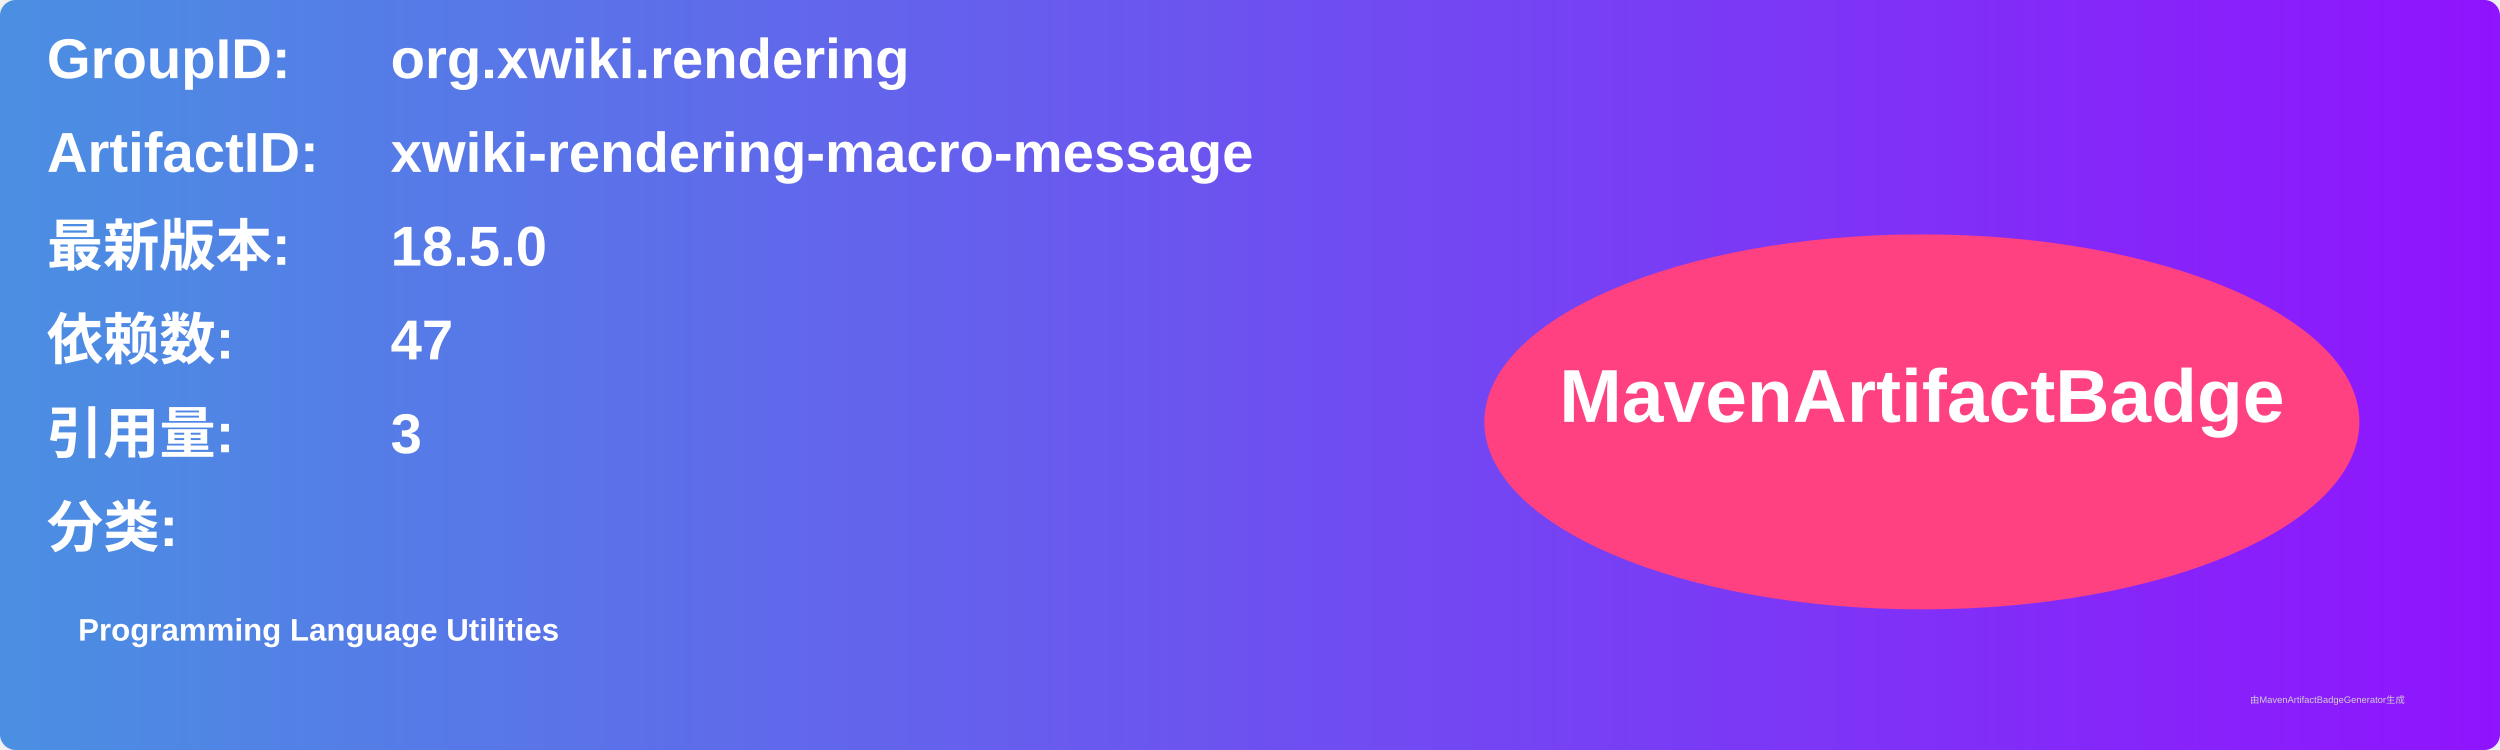
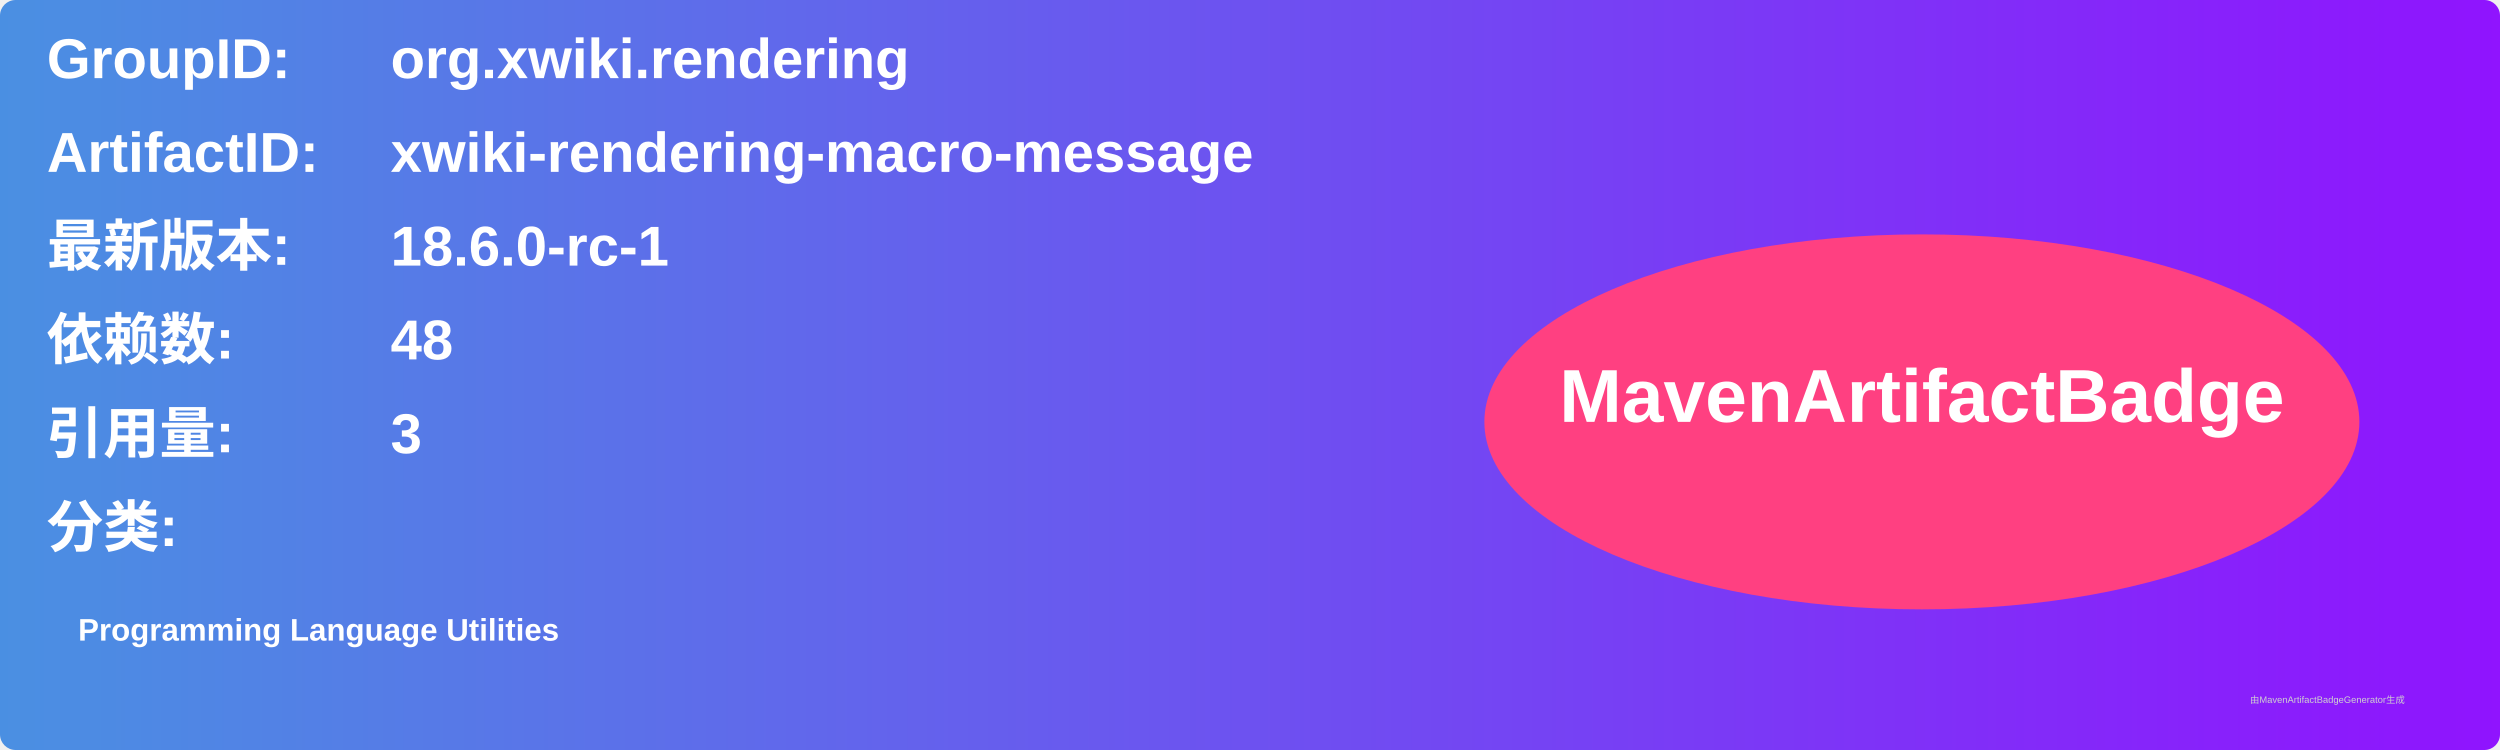
<svg xmlns="http://www.w3.org/2000/svg" width="800" height="240" viewBox="0 0 800 240">
  <linearGradient id="grad" x1="0%" y1="0%" x2="100%" y2="0%">
    <stop offset="0%" stop-color="#4a90e2" />
    <stop offset="100%" stop-color="#9013fe" />
  </linearGradient>
  <rect width="100%" height="100%" rx="5" ry="5" fill="url(#grad)" />
  <g transform="translate(15, 15)">
    <text x="0" y="10" font-family="Arial" font-size="18" fill="white" font-weight="bold" width="260">GroupID:</text>
    <text x="110" y="10" font-family="Arial" font-size="18" fill="white" font-weight="bold" width="460">org.xwiki.rendering</text>
    <text x="0" y="40" font-family="Arial" font-size="18" fill="white" font-weight="bold" width="260">ArtifactID:</text>
    <text x="110" y="40" font-family="Arial" font-size="18" fill="white" font-weight="bold" width="460">xwiki-rendering-macro-message</text>
    <text x="0" y="70" font-family="Arial" font-size="18" fill="white" font-weight="bold">最新版本:</text>
    <text x="110" y="70" font-family="Arial" font-size="18" fill="white" font-weight="bold">
-       <tspan font-weight="bold">18.5.0</tspan>
+       <tspan font-weight="bold">18.6.0-rc-1</tspan>
    </text>
    <text x="0" y="100" font-family="Arial" font-size="18" fill="white" font-weight="bold">依赖数: </text>
    <text x="110" y="100" font-family="Arial" font-size="18" fill="white">
-       <tspan font-weight="bold">47</tspan>
+       <tspan font-weight="bold">48</tspan>
    </text>
    <text x="0" y="130" font-family="Arial" font-size="18" fill="white" font-weight="bold">引用量: </text>
    <text x="110" y="130" font-family="Arial" font-size="18" fill="white">
      <tspan font-weight="bold">3</tspan>
    </text>
    <text x="0" y="160" font-family="Arial" font-size="18" fill="white" font-weight="bold">分类:</text>
    <text x="10" y="190" font-family="Arial" font-size="10" fill="white">
      <tspan font-weight="bold">Programming Language Utilities</tspan>
    </text>
    <ellipse cx="600" cy="120" rx="140" ry="60" fill="#ff4081" />
    <text x="600" y="120" text-anchor="middle" font-family="Arial" font-size="24" fill="white" font-weight="bold">MavenArtifactBadge</text>
  </g>
  <text x="720" y="225" font-family="Arial" font-size="3" fill="#d0d0d0">由MavenArtifactBadgeGenerator生成</text>
</svg>
